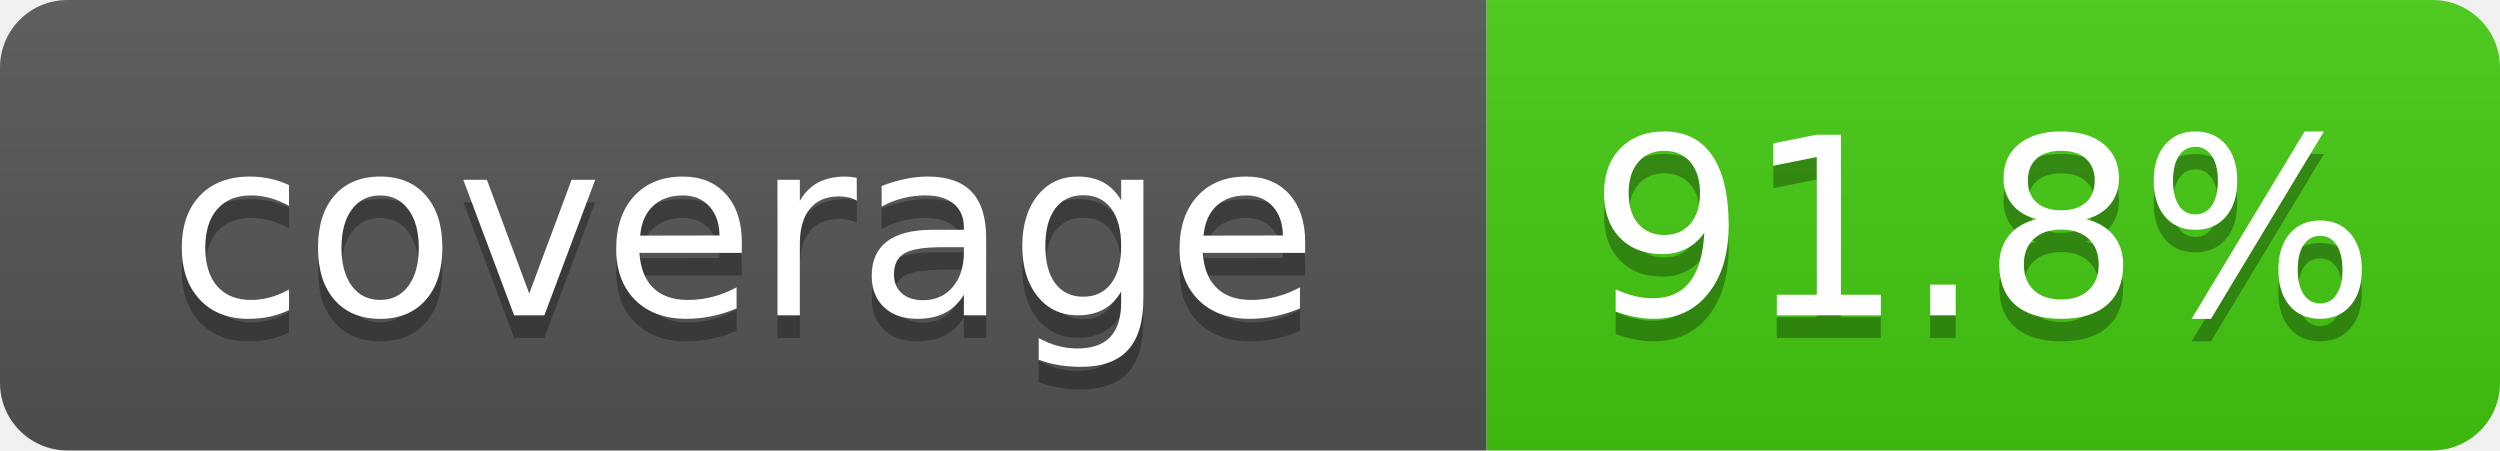
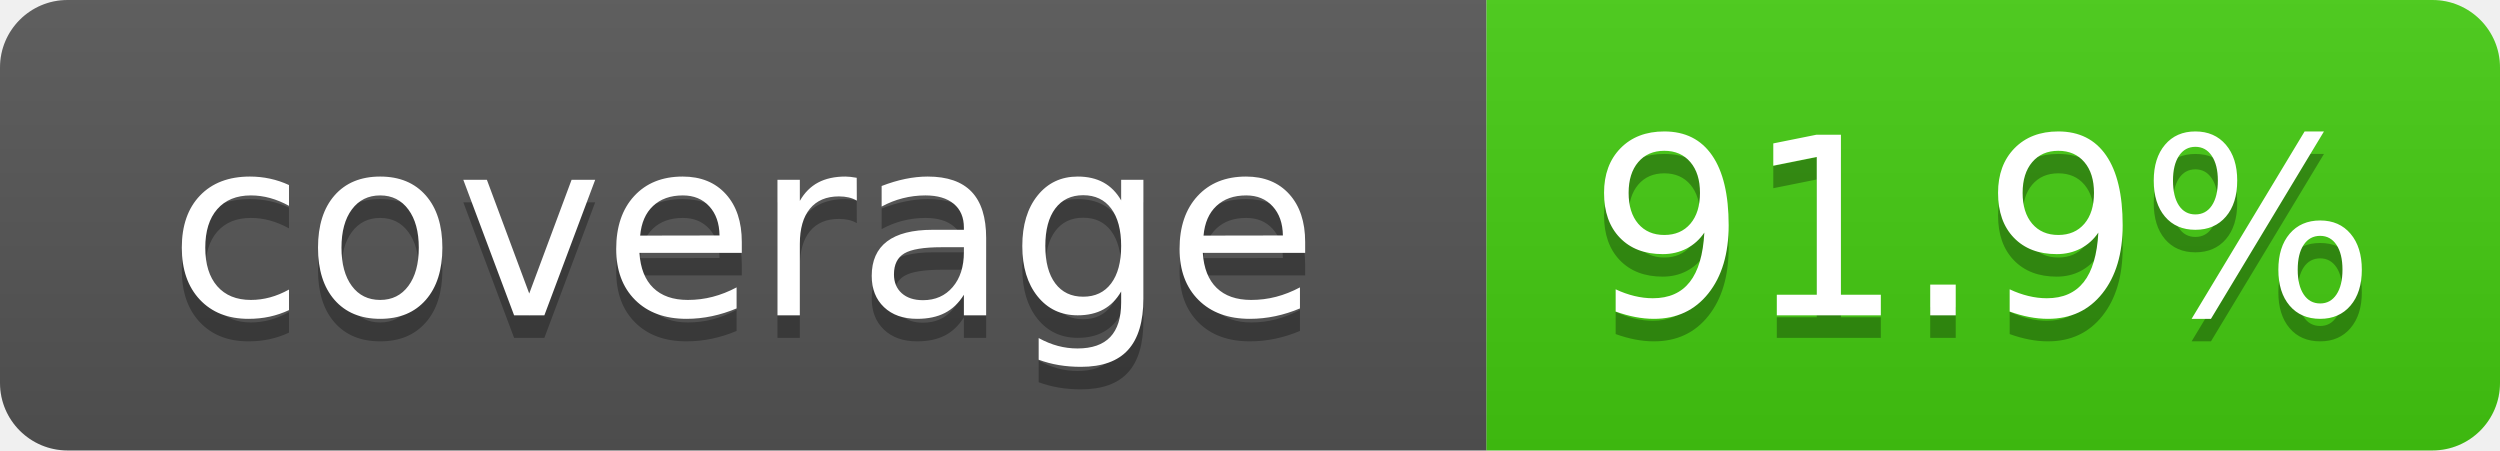
- <svg xmlns="http://www.w3.org/2000/svg" width="111" height="20" role="img" aria-label="coverage: 91.8%">
+ <svg xmlns="http://www.w3.org/2000/svg" width="111" height="20" role="img" aria-label="coverage: 91.9%">
  <linearGradient id="s" x2="0" y2="100%">
    <stop offset="0" stop-color="#bbb" stop-opacity=".1" />
    <stop offset="1" stop-opacity=".1" />
  </linearGradient>
  <clipPath id="r">
    <rect width="111" height="20" rx="3" fill="#fff" />
  </clipPath>
  <g clip-path="url(#r)">
    <rect width="66" height="20" fill="#555" />
    <rect x="66" width="45" height="20" fill="#4c1" />
    <rect width="111" height="20" fill="url(#s)" />
  </g>
  <g fill="#fff" text-anchor="middle" font-family="Verdana,Geneva,DejaVu Sans,sans-serif" font-size="110">
    <text x="330" y="150" fill="#010101" fill-opacity=".3" transform="scale(.1)" textLength="560">coverage</text>
    <text x="330" y="140" transform="scale(.1)" textLength="560">coverage</text>
-     <text x="880" y="150" fill="#010101" fill-opacity=".3" transform="scale(.1)" textLength="350">91.8%</text>
-     <text x="880" y="140" transform="scale(.1)" textLength="350">91.8%</text>
+     <text x="880" y="150" fill="#010101" fill-opacity=".3" transform="scale(.1)" textLength="350">91.9%</text>
+     <text x="880" y="140" transform="scale(.1)" textLength="350">91.9%</text>
  </g>
</svg>
